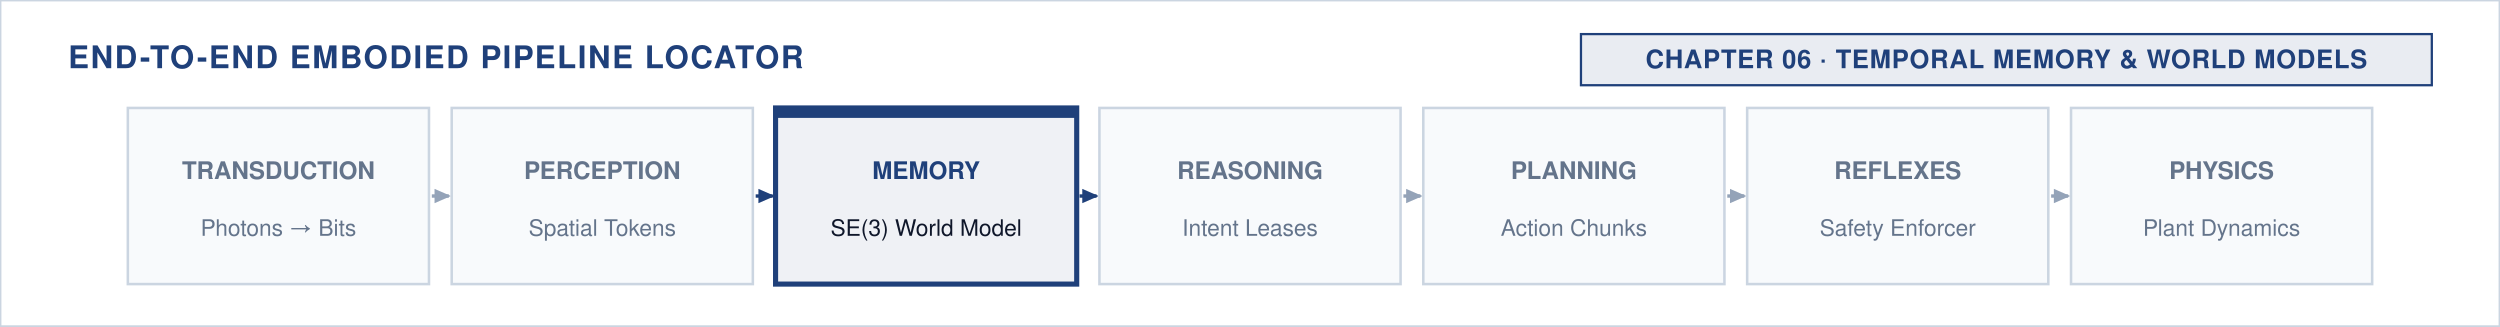
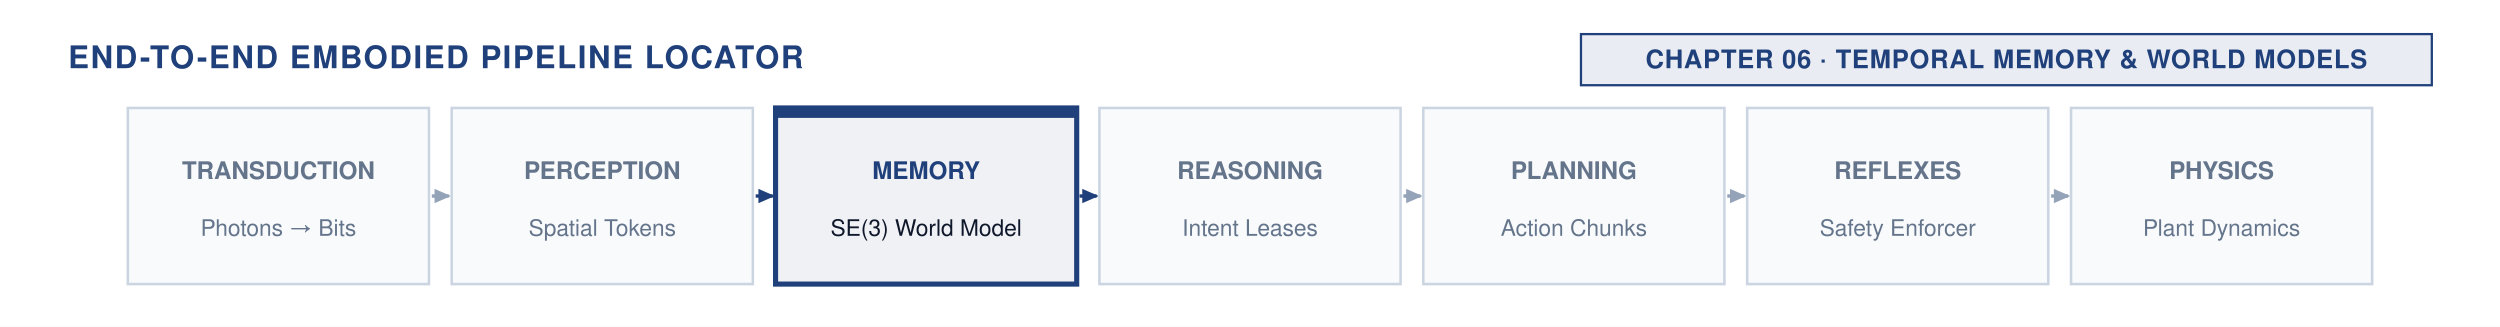
<svg xmlns="http://www.w3.org/2000/svg" viewBox="0 0 880 115" width="100%" height="100%">
  <style>
  text { font-family: "Helvetica Neue", Helvetica, Arial, sans-serif; }
  .section-hdr { font-size: 11px; font-weight: 700; fill: #1F407A; letter-spacing: 0.05em; }
  .badge-text { font-size: 9px; font-weight: 700; text-anchor: middle; letter-spacing: 0.03em; }
</style>
  <defs>
    <marker id="arr-navy" viewBox="0 0 10 10" refX="7" refY="5" markerWidth="6" markerHeight="6" orient="auto-start-reverse">
      <path d="M 0 1.5 L 8 5 L 0 8.5 z" fill="#1F407A" />
    </marker>
    <marker id="arr-slate" viewBox="0 0 10 10" refX="7" refY="5" markerWidth="6" markerHeight="6" orient="auto-start-reverse">
      <path d="M 0 1.5 L 8 5 L 0 8.5 z" fill="#94A3B8" />
    </marker>
    <marker id="arr-crimson" viewBox="0 0 10 10" refX="7" refY="5" markerWidth="6" markerHeight="6" orient="auto-start-reverse">
      <path d="M 0 1.5 L 8 5 L 0 8.5 z" fill="#A51C30" />
    </marker>
  </defs>
-   <rect width="880" height="115" fill="#FFFFFF" stroke="#CBD5E1" stroke-width="1" />
+   <rect width="880" height="115" fill="#FFFFFF" />
  <text x="24" y="24" class="section-hdr">END-TO-END EMBODIED PIPELINE LOCATOR</text>
  <rect x="556.5" y="12" width="299.5" height="18" fill="#1F407A" fill-opacity="0.10" stroke="#1F407A" stroke-width="0.8" />
  <text x="706.25" y="24" class="badge-text" fill="#1F407A">CHAPTER 06 · TEMPORAL MEMORY &amp; WORLD MODELS</text>
  <rect x="45.0" y="38" width="106" height="62" fill="#F8FAFC" stroke="#CBD5E1" stroke-width="0.9" />
  <text x="98.0" y="63" font-size="8.5" font-weight="600" fill="#64748B" text-anchor="middle">TRANSDUCTION</text>
  <text x="98.0" y="83" font-size="8" fill="#64748B" text-anchor="middle">Photons → Bits</text>
  <line x1="152.0" y1="69.0" x2="158.0" y2="69.0" stroke="#94A3B8" stroke-width="1.2" marker-end="url(#arr-slate)" />
  <rect x="159.0" y="38" width="106" height="62" fill="#F8FAFC" stroke="#CBD5E1" stroke-width="0.9" />
  <text x="212.0" y="63" font-size="8.5" font-weight="600" fill="#64748B" text-anchor="middle">PERCEPTION</text>
  <text x="212.0" y="83" font-size="8" fill="#64748B" text-anchor="middle">Spatial Tokens</text>
  <line x1="266.0" y1="69.0" x2="272.0" y2="69.0" stroke="#1F407A" stroke-width="1.2" marker-end="url(#arr-navy)" />
  <rect x="273.0" y="38" width="106" height="62" fill="#1F407A12" stroke="#1F407A" stroke-width="1.8" />
  <rect x="273.0" y="38" width="106" height="3.5" fill="#1F407A" />
  <text x="326.0" y="63" font-size="8.5" font-weight="700" fill="#1F407A" text-anchor="middle">MEMORY</text>
  <text x="326.0" y="83" font-size="8" fill="#0F172A" text-anchor="middle">SE(3) World Model</text>
  <line x1="380.0" y1="69.0" x2="386.0" y2="69.0" stroke="#1F407A" stroke-width="1.2" marker-end="url(#arr-navy)" />
  <rect x="387.0" y="38" width="106" height="62" fill="#F8FAFC" stroke="#CBD5E1" stroke-width="0.9" />
  <text x="440.0" y="63" font-size="8.5" font-weight="600" fill="#64748B" text-anchor="middle">REASONING</text>
  <text x="440.0" y="83" font-size="8" fill="#64748B" text-anchor="middle">Intent Leases</text>
  <line x1="494.0" y1="69.0" x2="500.0" y2="69.0" stroke="#94A3B8" stroke-width="1.2" marker-end="url(#arr-slate)" />
  <rect x="501.0" y="38" width="106" height="62" fill="#F8FAFC" stroke="#CBD5E1" stroke-width="0.9" />
  <text x="554.0" y="63" font-size="8.5" font-weight="600" fill="#64748B" text-anchor="middle">PLANNING</text>
  <text x="554.0" y="83" font-size="8" fill="#64748B" text-anchor="middle">Action Chunks</text>
  <line x1="608.0" y1="69.0" x2="614.0" y2="69.0" stroke="#94A3B8" stroke-width="1.2" marker-end="url(#arr-slate)" />
  <rect x="615.0" y="38" width="106" height="62" fill="#F8FAFC" stroke="#CBD5E1" stroke-width="0.9" />
  <text x="668.0" y="63" font-size="8.5" font-weight="600" fill="#64748B" text-anchor="middle">REFLEXES</text>
  <text x="668.0" y="83" font-size="8" fill="#64748B" text-anchor="middle">Safety Enforcer</text>
  <line x1="722.0" y1="69.0" x2="728.0" y2="69.0" stroke="#94A3B8" stroke-width="1.2" marker-end="url(#arr-slate)" />
  <rect x="729.0" y="38" width="106" height="62" fill="#F8FAFC" stroke="#CBD5E1" stroke-width="0.9" />
  <text x="782.0" y="63" font-size="8.5" font-weight="600" fill="#64748B" text-anchor="middle">PHYSICS</text>
  <text x="782.0" y="83" font-size="8" fill="#64748B" text-anchor="middle">Plant Dynamics</text>
</svg>
